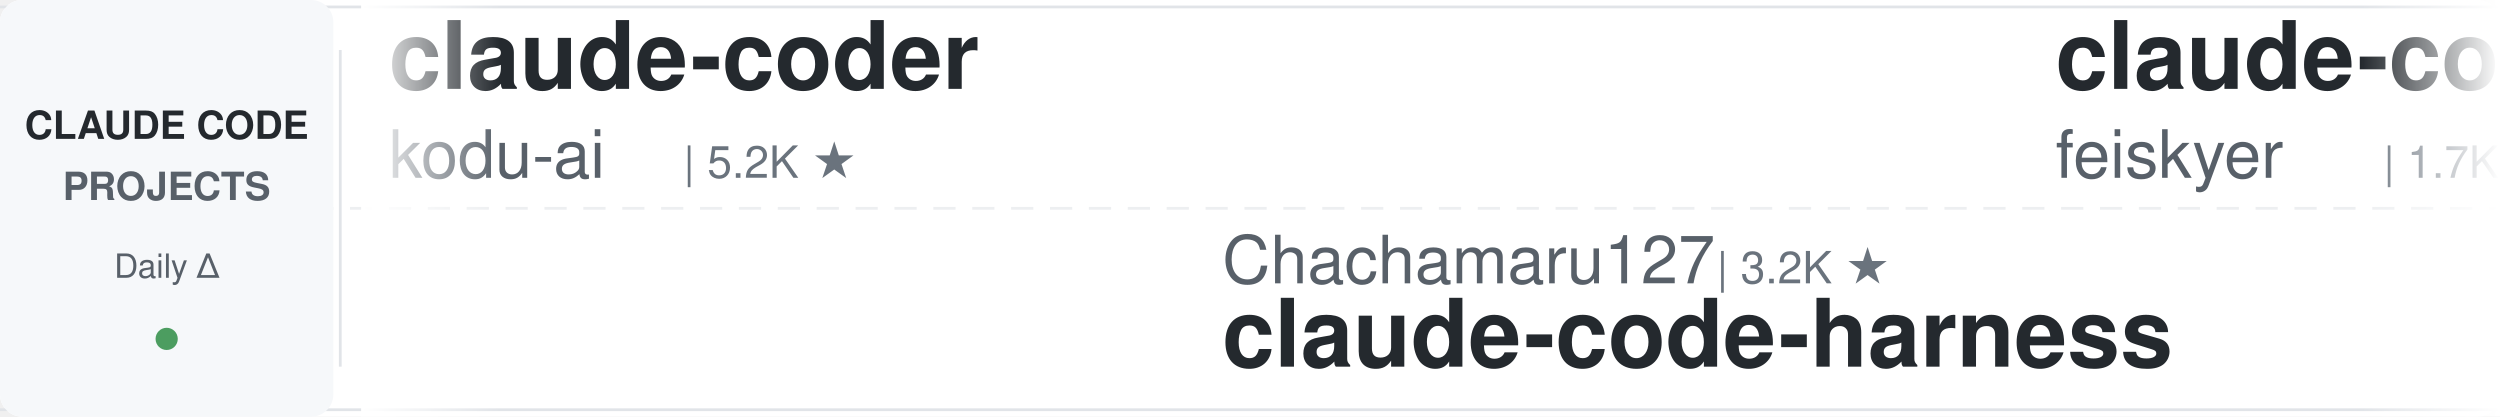
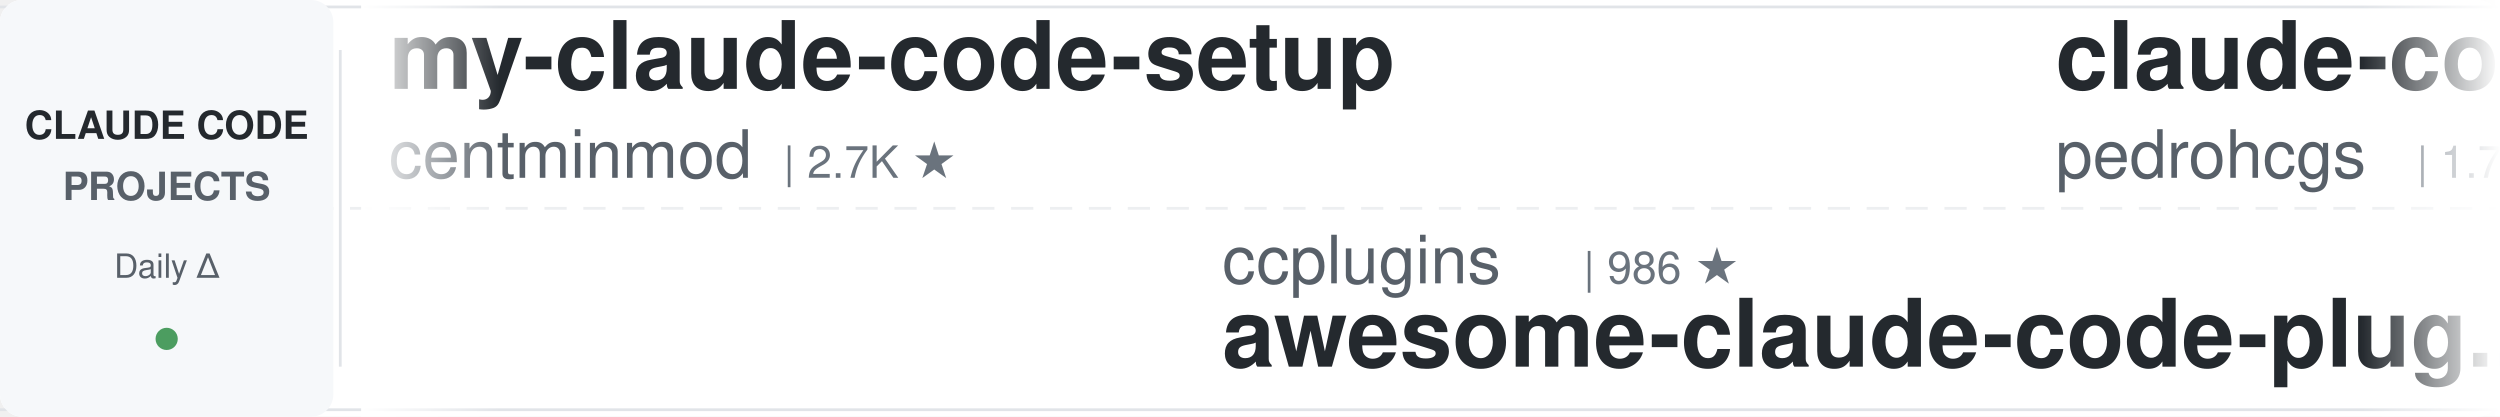
<svg xmlns="http://www.w3.org/2000/svg" width="900" height="150">
  <defs>
    <linearGradient id="leftFade" x1="0%" y1="0%" x2="100%" y2="0%">
      <stop offset="0%" style="stop-color:#ffffff;stop-opacity:1" />
      <stop offset="100%" style="stop-color:#ffffff;stop-opacity:0" />
    </linearGradient>
    <linearGradient id="rightFade" x1="0%" y1="0%" x2="100%" y2="0%">
      <stop offset="0%" style="stop-color:#ffffff;stop-opacity:0" />
      <stop offset="100%" style="stop-color:#ffffff;stop-opacity:1" />
    </linearGradient>
  </defs>
  <rect width="900" height="150" fill="#ffffff" rx="8" />
  <rect x="0" y="2" width="900" height="1" fill="#e1e4e8" />
  <rect x="0" y="147" width="900" height="1" fill="#e1e4e8" />
  <line x1="0" y1="75" x2="900" y2="75" stroke="#e1e4e8" stroke-width="1" stroke-dasharray="8 6" opacity="0.6" />
  <rect x="0" y="0" width="120" height="150" fill="#f6f8fa" rx="8" />
  <text x="60" y="50" font-family="-apple-system, BlinkMacSystemFont, 'Segoe UI', Helvetica, Arial, sans-serif" font-size="14" font-weight="600" fill="#24292e" text-anchor="middle">CLAUDE CODE</text>
  <text x="60" y="72" font-family="-apple-system, BlinkMacSystemFont, 'Segoe UI', Helvetica, Arial, sans-serif" font-size="14" font-weight="600" fill="#586069" text-anchor="middle">PROJECTS</text>
  <text x="60" y="100" font-family="-apple-system, BlinkMacSystemFont, 'Segoe UI', Helvetica, Arial, sans-serif" font-size="12" font-weight="500" fill="#586069" text-anchor="middle">Daily Δ</text>
  <circle cx="60" cy="122" r="4" fill="#22863a" opacity="0.8" />
  <rect x="122" y="18" width="1" height="114" fill="#e1e4e8" />
  <clipPath id="tickerClip">
    <rect x="130" y="0" width="770" height="150" />
  </clipPath>
  <g clip-path="url(#tickerClip)">
    <g id="tickerItems">
      <animateTransform attributeName="transform" attributeType="XML" type="translate" from="0 0" to="-3000 0" dur="54s" repeatCount="indefinite" />
      <g transform="translate(0, 0)">
-         <text x="140" y="32" font-family="-apple-system, BlinkMacSystemFont, 'Segoe UI', Helvetica, Arial, sans-serif" font-size="34" font-weight="600" fill="#24292e">claude-coder</text>
-         <text x="140" y="64" font-family="-apple-system, BlinkMacSystemFont, 'Segoe UI', Helvetica, Arial, sans-serif" font-size="24" font-weight="400" fill="#586069">kodu-ai</text>
-         <text x="246" y="64" font-family="-apple-system, BlinkMacSystemFont, 'Segoe UI', Helvetica, Arial, sans-serif" font-size="16" font-weight="500" fill="#6a737d">| 5.2K ★</text>
+         <text x="140" y="32" font-family="-apple-system, BlinkMacSystemFont, 'Segoe UI', Helvetica, Arial, sans-serif" font-size="34" font-weight="600" fill="#24292e">my-claude-code-setup</text>
+         <text x="140" y="64" font-family="-apple-system, BlinkMacSystemFont, 'Segoe UI', Helvetica, Arial, sans-serif" font-size="24" font-weight="400" fill="#586069">centminmod</text>
+         <text x="282" y="64" font-family="-apple-system, BlinkMacSystemFont, 'Segoe UI', Helvetica, Arial, sans-serif" font-size="16" font-weight="500" fill="#6a737d">| 2.7K ★</text>
      </g>
      <g transform="translate(300, 0)">
-         <text x="140" y="102" font-family="-apple-system, BlinkMacSystemFont, 'Segoe UI', Helvetica, Arial, sans-serif" font-size="24" font-weight="400" fill="#586069">Chachamaru127</text>
-         <text x="318" y="102" font-family="-apple-system, BlinkMacSystemFont, 'Segoe UI', Helvetica, Arial, sans-serif" font-size="16" font-weight="500" fill="#6a737d">| 3.2K ★</text>
-         <text x="140" y="132" font-family="-apple-system, BlinkMacSystemFont, 'Segoe UI', Helvetica, Arial, sans-serif" font-size="34" font-weight="600" fill="#24292e">claude-code-harness</text>
+         <text x="140" y="102" font-family="-apple-system, BlinkMacSystemFont, 'Segoe UI', Helvetica, Arial, sans-serif" font-size="24" font-weight="400" fill="#586069">ccplugins</text>
+         <text x="270" y="102" font-family="-apple-system, BlinkMacSystemFont, 'Segoe UI', Helvetica, Arial, sans-serif" font-size="16" font-weight="500" fill="#6a737d">| 986 ★</text>
+         <text x="140" y="132" font-family="-apple-system, BlinkMacSystemFont, 'Segoe UI', Helvetica, Arial, sans-serif" font-size="34" font-weight="600" fill="#24292e">awesome-claude-code-plug...</text>
      </g>
      <g transform="translate(600, 0)">
-         <text x="140" y="32" font-family="-apple-system, BlinkMacSystemFont, 'Segoe UI', Helvetica, Arial, sans-serif" font-size="34" font-weight="600" fill="#24292e">claude-code-settings</text>
-         <text x="140" y="64" font-family="-apple-system, BlinkMacSystemFont, 'Segoe UI', Helvetica, Arial, sans-serif" font-size="24" font-weight="400" fill="#586069">feiskyer</text>
-         <text x="258" y="64" font-family="-apple-system, BlinkMacSystemFont, 'Segoe UI', Helvetica, Arial, sans-serif" font-size="16" font-weight="500" fill="#6a737d">| 1.7K ★</text>
+         <text x="140" y="32" font-family="-apple-system, BlinkMacSystemFont, 'Segoe UI', Helvetica, Arial, sans-serif" font-size="34" font-weight="600" fill="#24292e">claude-code-my-workflow</text>
+         <text x="140" y="64" font-family="-apple-system, BlinkMacSystemFont, 'Segoe UI', Helvetica, Arial, sans-serif" font-size="24" font-weight="400" fill="#586069">pedrohcgs</text>
+         <text x="270" y="64" font-family="-apple-system, BlinkMacSystemFont, 'Segoe UI', Helvetica, Arial, sans-serif" font-size="16" font-weight="500" fill="#6a737d">| 1.7K ★</text>
      </g>
      <g transform="translate(900, 0)">
-         <text x="140" y="102" font-family="-apple-system, BlinkMacSystemFont, 'Segoe UI', Helvetica, Arial, sans-serif" font-size="24" font-weight="400" fill="#586069">shanraisshan</text>
-         <text x="306" y="102" font-family="-apple-system, BlinkMacSystemFont, 'Segoe UI', Helvetica, Arial, sans-serif" font-size="16" font-weight="500" fill="#6a737d">| 67.9K ★</text>
-         <text x="140" y="132" font-family="-apple-system, BlinkMacSystemFont, 'Segoe UI', Helvetica, Arial, sans-serif" font-size="34" font-weight="600" fill="#24292e">claude-code-best-practic...</text>
+         <text x="140" y="102" font-family="-apple-system, BlinkMacSystemFont, 'Segoe UI', Helvetica, Arial, sans-serif" font-size="24" font-weight="400" fill="#586069">huangjia2019</text>
+         <text x="306" y="102" font-family="-apple-system, BlinkMacSystemFont, 'Segoe UI', Helvetica, Arial, sans-serif" font-size="16" font-weight="500" fill="#6a737d">| 1.1K ★</text>
+         <text x="140" y="132" font-family="-apple-system, BlinkMacSystemFont, 'Segoe UI', Helvetica, Arial, sans-serif" font-size="34" font-weight="600" fill="#24292e">claude-code-engineering</text>
      </g>
      <g transform="translate(1200, 0)">
-         <text x="140" y="32" font-family="-apple-system, BlinkMacSystemFont, 'Segoe UI', Helvetica, Arial, sans-serif" font-size="34" font-weight="600" fill="#24292e">claude-code-source</text>
-         <text x="140" y="64" font-family="-apple-system, BlinkMacSystemFont, 'Segoe UI', Helvetica, Arial, sans-serif" font-size="24" font-weight="400" fill="#586069">hangsman</text>
-         <text x="258" y="64" font-family="-apple-system, BlinkMacSystemFont, 'Segoe UI', Helvetica, Arial, sans-serif" font-size="16" font-weight="500" fill="#6a737d">| 799 ★</text>
+         <text x="140" y="32" font-family="-apple-system, BlinkMacSystemFont, 'Segoe UI', Helvetica, Arial, sans-serif" font-size="34" font-weight="600" fill="#24292e">ECC</text>
+         <text x="140" y="64" font-family="-apple-system, BlinkMacSystemFont, 'Segoe UI', Helvetica, Arial, sans-serif" font-size="24" font-weight="400" fill="#586069">affaan-m</text>
+         <text x="258" y="64" font-family="-apple-system, BlinkMacSystemFont, 'Segoe UI', Helvetica, Arial, sans-serif" font-size="16" font-weight="500" fill="#6a737d">| 287.4K ★</text>
      </g>
      <g transform="translate(1500, 0)">
-         <text x="140" y="102" font-family="-apple-system, BlinkMacSystemFont, 'Segoe UI', Helvetica, Arial, sans-serif" font-size="24" font-weight="400" fill="#586069">ponponon</text>
-         <text x="258" y="102" font-family="-apple-system, BlinkMacSystemFont, 'Segoe UI', Helvetica, Arial, sans-serif" font-size="16" font-weight="500" fill="#6a737d">| 2.3K ★</text>
-         <text x="140" y="132" font-family="-apple-system, BlinkMacSystemFont, 'Segoe UI', Helvetica, Arial, sans-serif" font-size="34" font-weight="600" fill="#24292e">claude_code_src</text>
+         <text x="140" y="102" font-family="-apple-system, BlinkMacSystemFont, 'Segoe UI', Helvetica, Arial, sans-serif" font-size="24" font-weight="400" fill="#586069">simonw</text>
+         <text x="234" y="102" font-family="-apple-system, BlinkMacSystemFont, 'Segoe UI', Helvetica, Arial, sans-serif" font-size="16" font-weight="500" fill="#6a737d">| 1.7K ★</text>
+         <text x="140" y="132" font-family="-apple-system, BlinkMacSystemFont, 'Segoe UI', Helvetica, Arial, sans-serif" font-size="34" font-weight="600" fill="#24292e">claude-code-transcripts</text>
      </g>
      <g transform="translate(1800, 0)">
-         <text x="140" y="32" font-family="-apple-system, BlinkMacSystemFont, 'Segoe UI', Helvetica, Arial, sans-serif" font-size="34" font-weight="600" fill="#24292e">claude-code-proxy</text>
-         <text x="140" y="64" font-family="-apple-system, BlinkMacSystemFont, 'Segoe UI', Helvetica, Arial, sans-serif" font-size="24" font-weight="400" fill="#586069">fuergaosi233</text>
-         <text x="306" y="64" font-family="-apple-system, BlinkMacSystemFont, 'Segoe UI', Helvetica, Arial, sans-serif" font-size="16" font-weight="500" fill="#6a737d">| 2.8K ★</text>
+         <text x="140" y="32" font-family="-apple-system, BlinkMacSystemFont, 'Segoe UI', Helvetica, Arial, sans-serif" font-size="34" font-weight="600" fill="#24292e">claude-code-source-build</text>
+         <text x="140" y="64" font-family="-apple-system, BlinkMacSystemFont, 'Segoe UI', Helvetica, Arial, sans-serif" font-size="24" font-weight="400" fill="#586069">andrew-kramer-inno</text>
+         <text x="378" y="64" font-family="-apple-system, BlinkMacSystemFont, 'Segoe UI', Helvetica, Arial, sans-serif" font-size="16" font-weight="500" fill="#6a737d">| 594 ★</text>
      </g>
      <g transform="translate(2100, 0)">
-         <text x="140" y="102" font-family="-apple-system, BlinkMacSystemFont, 'Segoe UI', Helvetica, Arial, sans-serif" font-size="24" font-weight="400" fill="#586069">pedrohcgs</text>
-         <text x="270" y="102" font-family="-apple-system, BlinkMacSystemFont, 'Segoe UI', Helvetica, Arial, sans-serif" font-size="16" font-weight="500" fill="#6a737d">| 1.7K ★</text>
-         <text x="140" y="132" font-family="-apple-system, BlinkMacSystemFont, 'Segoe UI', Helvetica, Arial, sans-serif" font-size="34" font-weight="600" fill="#24292e">claude-code-my-workflow</text>
+         <text x="140" y="102" font-family="-apple-system, BlinkMacSystemFont, 'Segoe UI', Helvetica, Arial, sans-serif" font-size="24" font-weight="400" fill="#586069">disler</text>
+         <text x="234" y="102" font-family="-apple-system, BlinkMacSystemFont, 'Segoe UI', Helvetica, Arial, sans-serif" font-size="16" font-weight="500" fill="#6a737d">| 3.9K ★</text>
+         <text x="140" y="132" font-family="-apple-system, BlinkMacSystemFont, 'Segoe UI', Helvetica, Arial, sans-serif" font-size="34" font-weight="600" fill="#24292e">claude-code-hooks-master...</text>
      </g>
      <g transform="translate(2400, 0)">
-         <text x="140" y="32" font-family="-apple-system, BlinkMacSystemFont, 'Segoe UI', Helvetica, Arial, sans-serif" font-size="34" font-weight="600" fill="#24292e">awesome-claude-code-plug...</text>
-         <text x="140" y="64" font-family="-apple-system, BlinkMacSystemFont, 'Segoe UI', Helvetica, Arial, sans-serif" font-size="24" font-weight="400" fill="#586069">ccplugins</text>
-         <text x="270" y="64" font-family="-apple-system, BlinkMacSystemFont, 'Segoe UI', Helvetica, Arial, sans-serif" font-size="16" font-weight="500" fill="#6a737d">| 986 ★</text>
+         <text x="140" y="32" font-family="-apple-system, BlinkMacSystemFont, 'Segoe UI', Helvetica, Arial, sans-serif" font-size="34" font-weight="600" fill="#24292e">claude-code-spec-workflo...</text>
+         <text x="140" y="64" font-family="-apple-system, BlinkMacSystemFont, 'Segoe UI', Helvetica, Arial, sans-serif" font-size="24" font-weight="400" fill="#586069">Pimzino</text>
+         <text x="246" y="64" font-family="-apple-system, BlinkMacSystemFont, 'Segoe UI', Helvetica, Arial, sans-serif" font-size="16" font-weight="500" fill="#6a737d">| 3.9K ★</text>
      </g>
      <g transform="translate(2700, 0)">
-         <text x="140" y="102" font-family="-apple-system, BlinkMacSystemFont, 'Segoe UI', Helvetica, Arial, sans-serif" font-size="24" font-weight="400" fill="#586069">musistudio</text>
-         <text x="282" y="102" font-family="-apple-system, BlinkMacSystemFont, 'Segoe UI', Helvetica, Arial, sans-serif" font-size="16" font-weight="500" fill="#6a737d">| 37.8K ★</text>
-         <text x="140" y="132" font-family="-apple-system, BlinkMacSystemFont, 'Segoe UI', Helvetica, Arial, sans-serif" font-size="34" font-weight="600" fill="#24292e">claude-code-router</text>
+         <text x="140" y="102" font-family="-apple-system, BlinkMacSystemFont, 'Segoe UI', Helvetica, Arial, sans-serif" font-size="24" font-weight="400" fill="#586069">WorldFlowAI</text>
+         <text x="294" y="102" font-family="-apple-system, BlinkMacSystemFont, 'Segoe UI', Helvetica, Arial, sans-serif" font-size="16" font-weight="500" fill="#6a737d">| 5.3K ★</text>
+         <text x="140" y="132" font-family="-apple-system, BlinkMacSystemFont, 'Segoe UI', Helvetica, Arial, sans-serif" font-size="34" font-weight="600" fill="#24292e">everything-claude-code</text>
      </g>
      <g transform="translate(3000, 0)">
-         <text x="140" y="32" font-family="-apple-system, BlinkMacSystemFont, 'Segoe UI', Helvetica, Arial, sans-serif" font-size="34" font-weight="600" fill="#24292e">claude-coder</text>
-         <text x="140" y="64" font-family="-apple-system, BlinkMacSystemFont, 'Segoe UI', Helvetica, Arial, sans-serif" font-size="24" font-weight="400" fill="#586069">kodu-ai</text>
-         <text x="246" y="64" font-family="-apple-system, BlinkMacSystemFont, 'Segoe UI', Helvetica, Arial, sans-serif" font-size="16" font-weight="500" fill="#6a737d">| 5.2K ★</text>
+         <text x="140" y="32" font-family="-apple-system, BlinkMacSystemFont, 'Segoe UI', Helvetica, Arial, sans-serif" font-size="34" font-weight="600" fill="#24292e">my-claude-code-setup</text>
+         <text x="140" y="64" font-family="-apple-system, BlinkMacSystemFont, 'Segoe UI', Helvetica, Arial, sans-serif" font-size="24" font-weight="400" fill="#586069">centminmod</text>
+         <text x="282" y="64" font-family="-apple-system, BlinkMacSystemFont, 'Segoe UI', Helvetica, Arial, sans-serif" font-size="16" font-weight="500" fill="#6a737d">| 2.7K ★</text>
      </g>
      <g transform="translate(3300, 0)">
-         <text x="140" y="102" font-family="-apple-system, BlinkMacSystemFont, 'Segoe UI', Helvetica, Arial, sans-serif" font-size="24" font-weight="400" fill="#586069">Chachamaru127</text>
-         <text x="318" y="102" font-family="-apple-system, BlinkMacSystemFont, 'Segoe UI', Helvetica, Arial, sans-serif" font-size="16" font-weight="500" fill="#6a737d">| 3.2K ★</text>
-         <text x="140" y="132" font-family="-apple-system, BlinkMacSystemFont, 'Segoe UI', Helvetica, Arial, sans-serif" font-size="34" font-weight="600" fill="#24292e">claude-code-harness</text>
+         <text x="140" y="102" font-family="-apple-system, BlinkMacSystemFont, 'Segoe UI', Helvetica, Arial, sans-serif" font-size="24" font-weight="400" fill="#586069">ccplugins</text>
+         <text x="270" y="102" font-family="-apple-system, BlinkMacSystemFont, 'Segoe UI', Helvetica, Arial, sans-serif" font-size="16" font-weight="500" fill="#6a737d">| 986 ★</text>
+         <text x="140" y="132" font-family="-apple-system, BlinkMacSystemFont, 'Segoe UI', Helvetica, Arial, sans-serif" font-size="34" font-weight="600" fill="#24292e">awesome-claude-code-plug...</text>
      </g>
      <g transform="translate(3600, 0)">
-         <text x="140" y="32" font-family="-apple-system, BlinkMacSystemFont, 'Segoe UI', Helvetica, Arial, sans-serif" font-size="34" font-weight="600" fill="#24292e">claude-code-settings</text>
-         <text x="140" y="64" font-family="-apple-system, BlinkMacSystemFont, 'Segoe UI', Helvetica, Arial, sans-serif" font-size="24" font-weight="400" fill="#586069">feiskyer</text>
-         <text x="258" y="64" font-family="-apple-system, BlinkMacSystemFont, 'Segoe UI', Helvetica, Arial, sans-serif" font-size="16" font-weight="500" fill="#6a737d">| 1.7K ★</text>
+         <text x="140" y="32" font-family="-apple-system, BlinkMacSystemFont, 'Segoe UI', Helvetica, Arial, sans-serif" font-size="34" font-weight="600" fill="#24292e">claude-code-my-workflow</text>
+         <text x="140" y="64" font-family="-apple-system, BlinkMacSystemFont, 'Segoe UI', Helvetica, Arial, sans-serif" font-size="24" font-weight="400" fill="#586069">pedrohcgs</text>
+         <text x="270" y="64" font-family="-apple-system, BlinkMacSystemFont, 'Segoe UI', Helvetica, Arial, sans-serif" font-size="16" font-weight="500" fill="#6a737d">| 1.7K ★</text>
      </g>
      <g transform="translate(3900, 0)">
-         <text x="140" y="102" font-family="-apple-system, BlinkMacSystemFont, 'Segoe UI', Helvetica, Arial, sans-serif" font-size="24" font-weight="400" fill="#586069">shanraisshan</text>
-         <text x="306" y="102" font-family="-apple-system, BlinkMacSystemFont, 'Segoe UI', Helvetica, Arial, sans-serif" font-size="16" font-weight="500" fill="#6a737d">| 67.9K ★</text>
-         <text x="140" y="132" font-family="-apple-system, BlinkMacSystemFont, 'Segoe UI', Helvetica, Arial, sans-serif" font-size="34" font-weight="600" fill="#24292e">claude-code-best-practic...</text>
+         <text x="140" y="102" font-family="-apple-system, BlinkMacSystemFont, 'Segoe UI', Helvetica, Arial, sans-serif" font-size="24" font-weight="400" fill="#586069">huangjia2019</text>
+         <text x="306" y="102" font-family="-apple-system, BlinkMacSystemFont, 'Segoe UI', Helvetica, Arial, sans-serif" font-size="16" font-weight="500" fill="#6a737d">| 1.1K ★</text>
+         <text x="140" y="132" font-family="-apple-system, BlinkMacSystemFont, 'Segoe UI', Helvetica, Arial, sans-serif" font-size="34" font-weight="600" fill="#24292e">claude-code-engineering</text>
      </g>
    </g>
  </g>
  <rect x="130" y="0" width="50" height="150" fill="url(#leftFade)" />
  <rect x="850" y="0" width="50" height="150" fill="url(#rightFade)" />
</svg>
